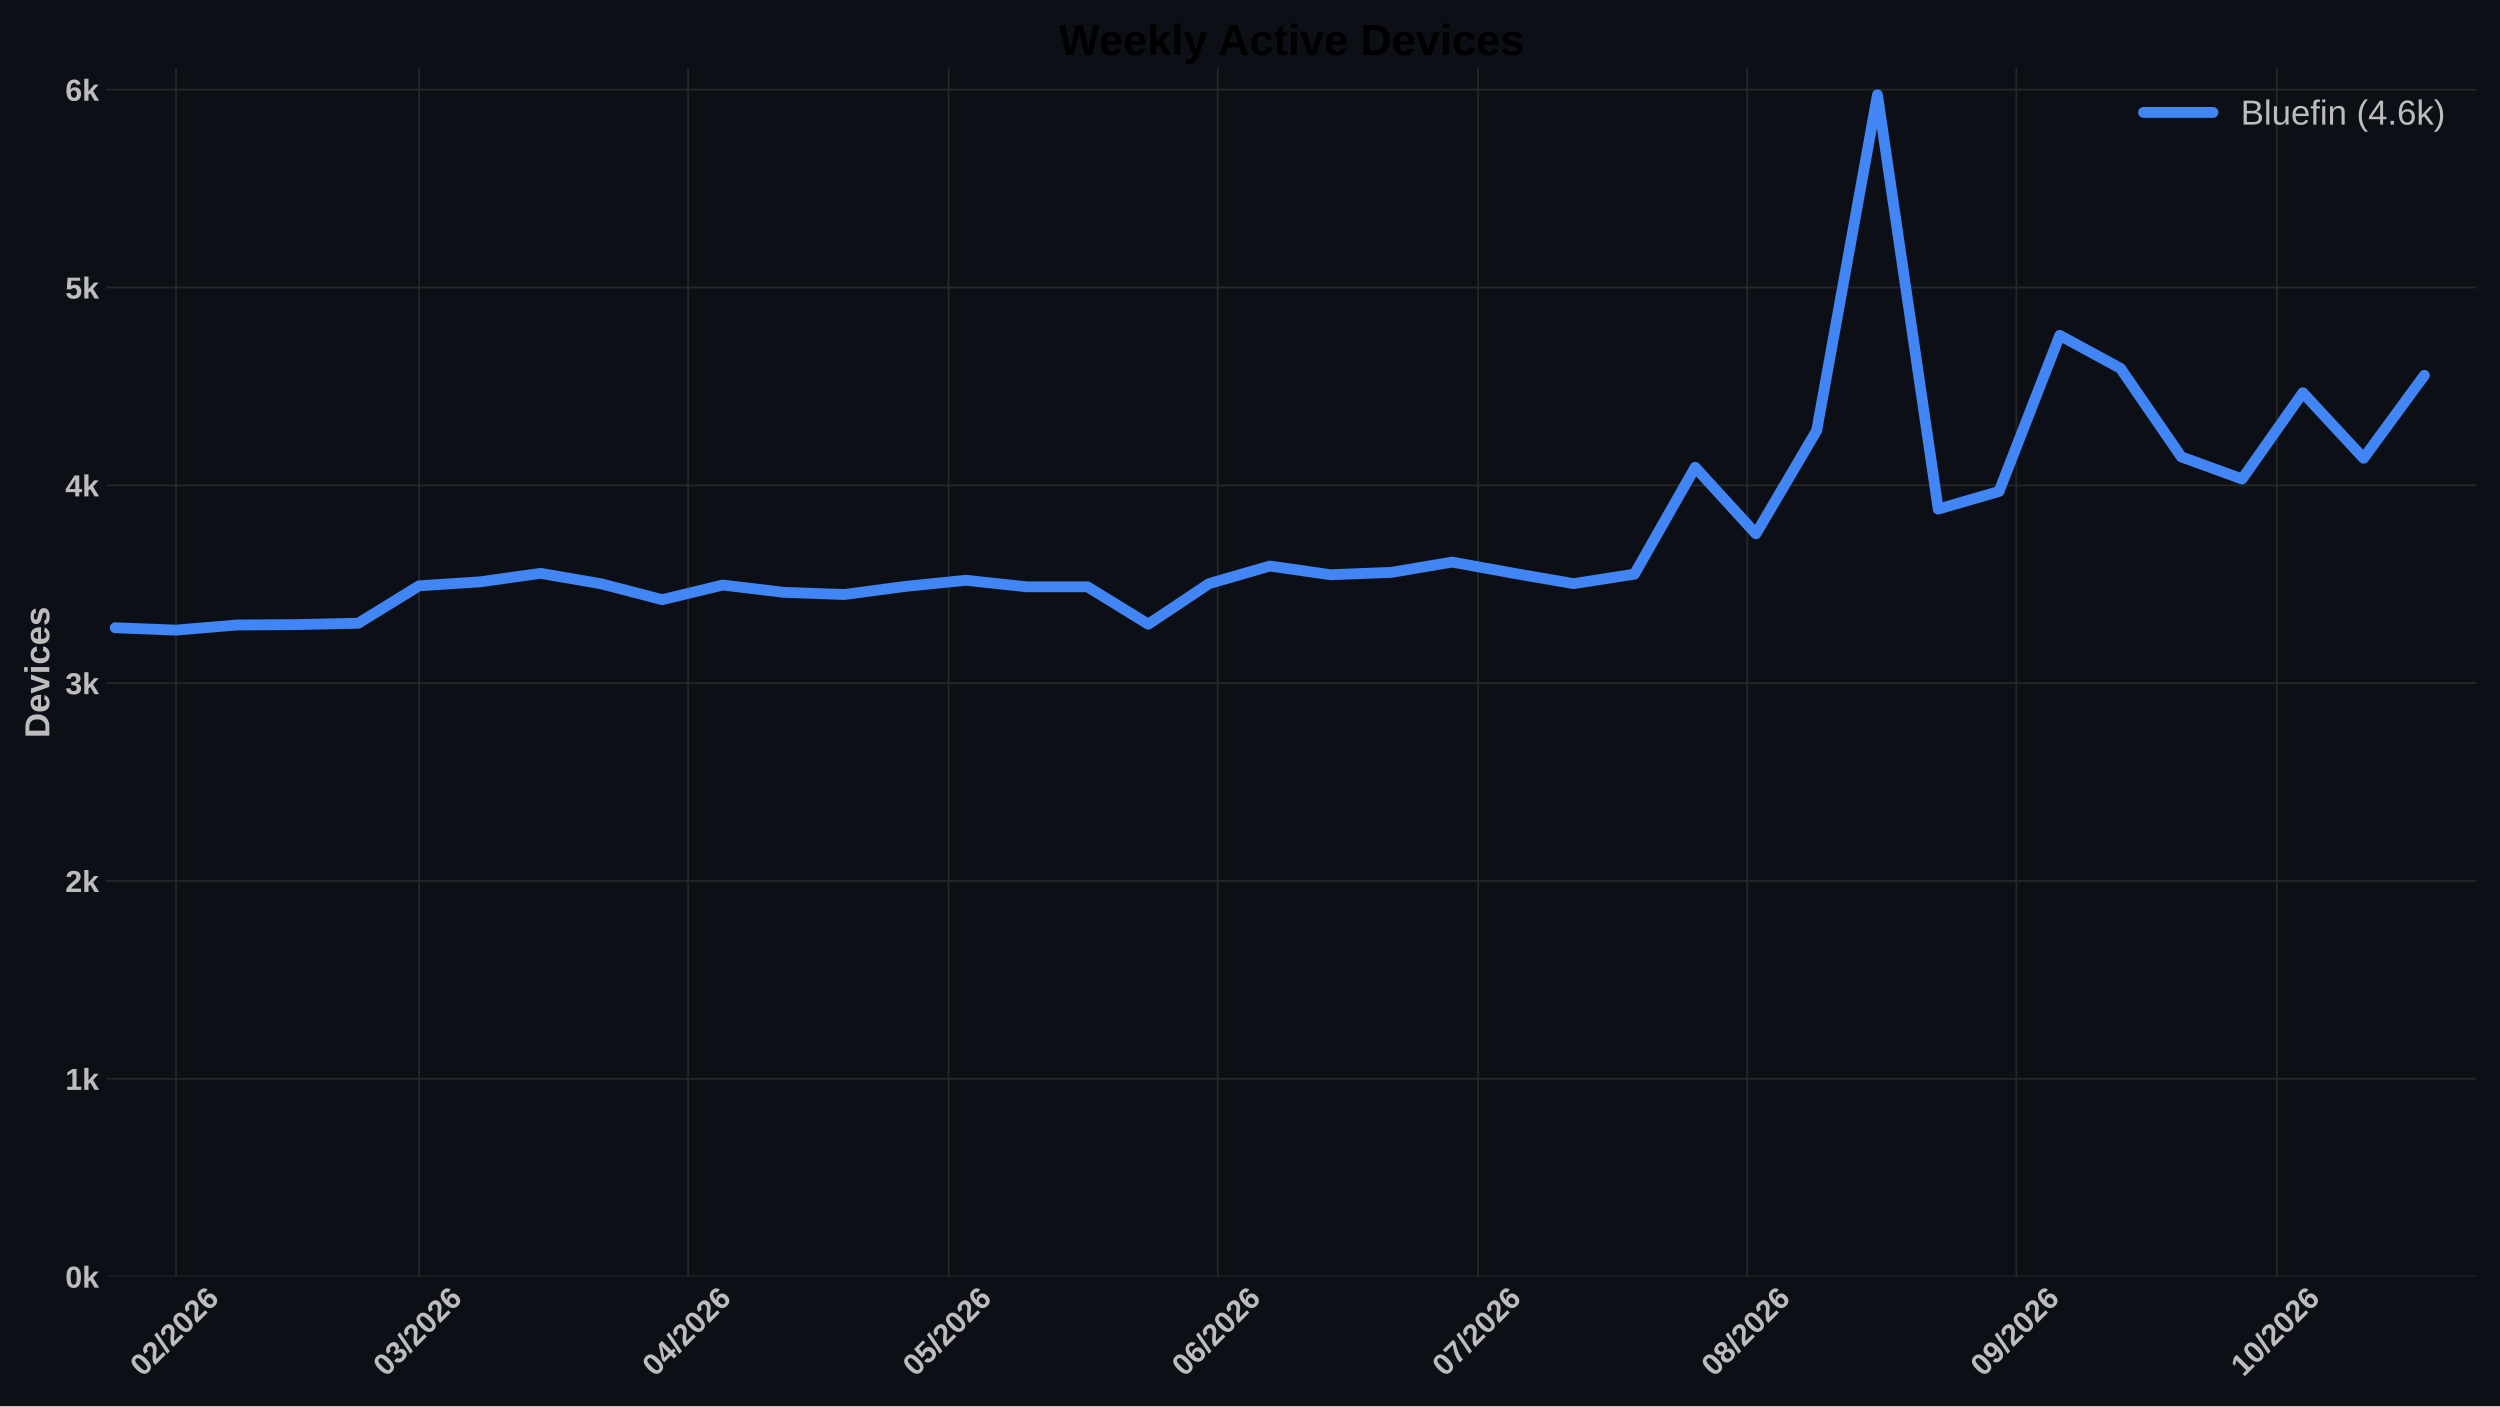
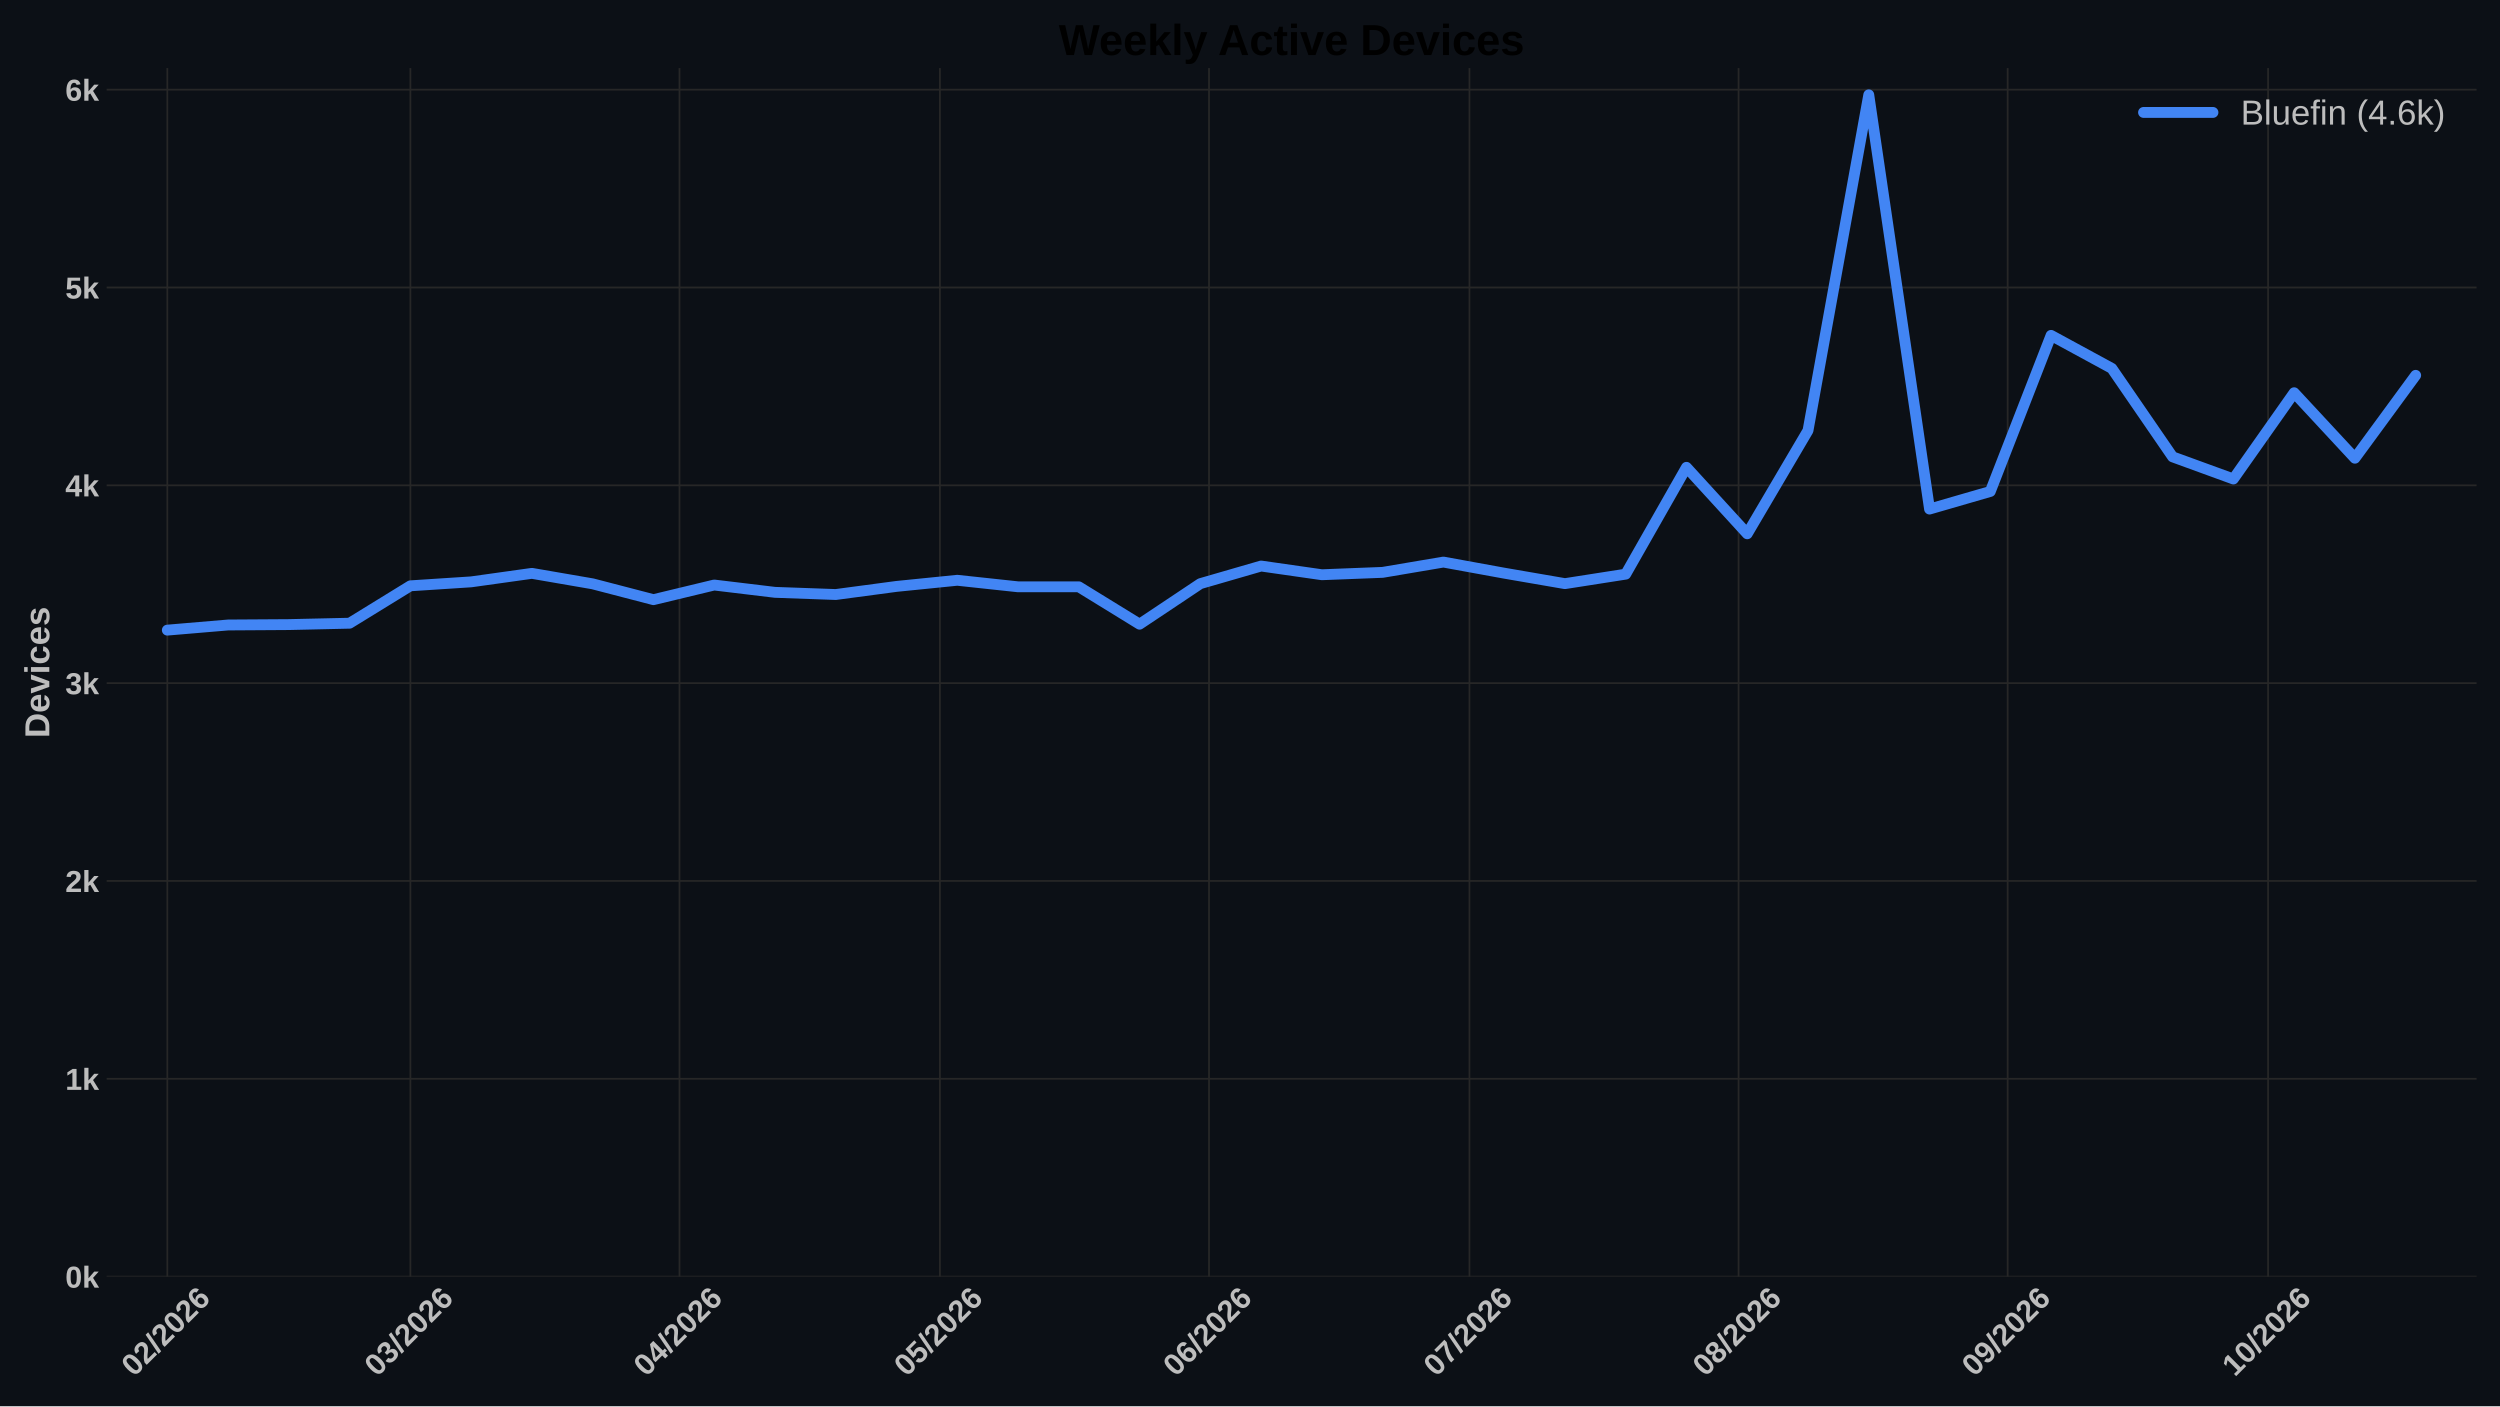
<svg xmlns="http://www.w3.org/2000/svg" xmlns:xlink="http://www.w3.org/1999/xlink" width="1152pt" height="648pt" viewBox="0 0 1152 648" version="1.1">
  <defs>
    <style type="text/css">*{stroke-linejoin: round; stroke-linecap: butt}</style>
  </defs>
  <g id="figure_1">
    <g id="patch_1">
      <path d="M 0 648  L 1152 648  L 1152 0  L 0 0  z " style="fill: #0c1016" />
    </g>
    <g id="axes_1">
      <g id="patch_2">
        <path d="M 49.156 588.262  L 1141.2 588.262  L 1141.2 31.361  L 49.156 31.361  z " style="fill: #0c1016" />
      </g>
      <g id="matplotlib.axis_1">
        <g id="xtick_1">
          <g id="line2d_1">
-             <path d="M 81.105 588.262  L 81.105 31.361  " clip-path="url(#p815d92bd3f)" style="fill: none; stroke: #272727; stroke-width: 0.8; stroke-linecap: round" />
+             <path d="M 77.099 588.262  L 77.099 31.361  " clip-path="url(#pe1a5c87c71)" style="fill: none; stroke: #272727; stroke-width: 0.8; stroke-linecap: round" />
          </g>
          <g id="line2d_2" />
          <g id="text_1">
-             <g style="fill: #bdbdbd" transform="translate(65.77667 634.7498) rotate(-45) scale(0.14 -0.14)">
+             <g style="fill: #bdbdbd" transform="translate(61.77014 634.7498) rotate(-45) scale(0.14 -0.14)">
              <defs>
                <path id="LiberationSans-Bold-13" d="M 3297 2203  Q 3297 1088 2914 512  Q 2531 -63 1766 -63  Q 253 -63 253 2203  Q 253 2994 418 3494  Q 584 3994 915 4231  Q 1247 4469 1791 4469  Q 2572 4469 2934 3903  Q 3297 3338 3297 2203  z M 2416 2203  Q 2416 2813 2356 3150  Q 2297 3488 2165 3634  Q 2034 3781 1784 3781  Q 1519 3781 1383 3632  Q 1247 3484 1189 3148  Q 1131 2813 1131 2203  Q 1131 1600 1192 1261  Q 1253 922 1386 775  Q 1519 628 1772 628  Q 2022 628 2158 783  Q 2294 938 2355 1278  Q 2416 1619 2416 2203  z " transform="scale(0.015625)" />
                <path id="LiberationSans-Bold-15" d="M 222 0  L 222 609  Q 394 988 711 1347  Q 1028 1706 1509 2097  Q 1972 2472 2158 2715  Q 2344 2959 2344 3194  Q 2344 3769 1766 3769  Q 1484 3769 1336 3617  Q 1188 3466 1144 3163  L 259 3213  Q 334 3825 717 4147  Q 1100 4469 1759 4469  Q 2472 4469 2853 4144  Q 3234 3819 3234 3231  Q 3234 2922 3112 2672  Q 2991 2422 2800 2211  Q 2609 2000 2376 1815  Q 2144 1631 1925 1456  Q 1706 1281 1526 1103  Q 1347 925 1259 722  L 3303 722  L 3303 0  L 222 0  z " transform="scale(0.015625)" />
                <path id="LiberationSans-Bold-12" d="M 63 -128  L 972 4638  L 1716 4638  L 822 -128  L 63 -128  z " transform="scale(0.015625)" />
                <path id="LiberationSans-Bold-19" d="M 3328 1441  Q 3328 738 2934 337  Q 2541 -63 1847 -63  Q 1069 -63 651 482  Q 234 1028 234 2100  Q 234 3278 657 3873  Q 1081 4469 1869 4469  Q 2428 4469 2751 4222  Q 3075 3975 3209 3456  L 2381 3341  Q 2263 3775 1850 3775  Q 1497 3775 1295 3422  Q 1094 3069 1094 2350  Q 1234 2584 1484 2709  Q 1734 2834 2050 2834  Q 2641 2834 2984 2459  Q 3328 2084 3328 1441  z M 2447 1416  Q 2447 1791 2273 1989  Q 2100 2188 1797 2188  Q 1506 2188 1331 2002  Q 1156 1816 1156 1509  Q 1156 1125 1339 873  Q 1522 622 1819 622  Q 2116 622 2281 833  Q 2447 1044 2447 1416  z " transform="scale(0.015625)" />
              </defs>
              <use xlink:href="#LiberationSans-Bold-13" />
              <use xlink:href="#LiberationSans-Bold-15" transform="translate(55.60938 0)" />
              <use xlink:href="#LiberationSans-Bold-12" transform="translate(111.2188 0)" />
              <use xlink:href="#LiberationSans-Bold-15" transform="translate(139 0)" />
              <use xlink:href="#LiberationSans-Bold-13" transform="translate(194.6094 0)" />
              <use xlink:href="#LiberationSans-Bold-15" transform="translate(250.2188 0)" />
              <use xlink:href="#LiberationSans-Bold-19" transform="translate(305.8281 0)" />
            </g>
          </g>
        </g>
        <g id="xtick_2">
          <g id="line2d_3">
-             <path d="M 193.11 588.262  L 193.11 31.361  " clip-path="url(#p815d92bd3f)" style="fill: none; stroke: #272727; stroke-width: 0.8; stroke-linecap: round" />
+             <path d="M 189.103 588.262  L 189.103 31.361  " clip-path="url(#pe1a5c87c71)" style="fill: none; stroke: #272727; stroke-width: 0.8; stroke-linecap: round" />
          </g>
          <g id="line2d_4" />
          <g id="text_2">
-             <g style="fill: #bdbdbd" transform="translate(177.7812 634.7498) rotate(-45) scale(0.14 -0.14)">
+             <g style="fill: #bdbdbd" transform="translate(173.7747 634.7498) rotate(-45) scale(0.14 -0.14)">
              <defs>
                <path id="LiberationSans-Bold-16" d="M 3328 1222  Q 3328 603 2922 265  Q 2516 -72 1766 -72  Q 1056 -72 637 254  Q 219 581 147 1197  L 1041 1275  Q 1125 641 1763 641  Q 2078 641 2253 797  Q 2428 953 2428 1275  Q 2428 1569 2215 1725  Q 2003 1881 1584 1881  L 1278 1881  L 1278 2591  L 1566 2591  Q 1944 2591 2134 2745  Q 2325 2900 2325 3188  Q 2325 3459 2173 3614  Q 2022 3769 1731 3769  Q 1459 3769 1292 3619  Q 1125 3469 1100 3194  L 222 3256  Q 291 3825 694 4147  Q 1097 4469 1747 4469  Q 2438 4469 2827 4158  Q 3216 3847 3216 3297  Q 3216 2884 2973 2618  Q 2731 2353 2275 2266  L 2275 2253  Q 2781 2194 3054 1920  Q 3328 1647 3328 1222  z " transform="scale(0.015625)" />
              </defs>
              <use xlink:href="#LiberationSans-Bold-13" />
              <use xlink:href="#LiberationSans-Bold-16" transform="translate(55.60938 0)" />
              <use xlink:href="#LiberationSans-Bold-12" transform="translate(111.2188 0)" />
              <use xlink:href="#LiberationSans-Bold-15" transform="translate(139 0)" />
              <use xlink:href="#LiberationSans-Bold-13" transform="translate(194.6094 0)" />
              <use xlink:href="#LiberationSans-Bold-15" transform="translate(250.2188 0)" />
              <use xlink:href="#LiberationSans-Bold-19" transform="translate(305.8281 0)" />
            </g>
          </g>
        </g>
        <g id="xtick_3">
          <g id="line2d_5">
-             <path d="M 317.115 588.262  L 317.115 31.361  " clip-path="url(#p815d92bd3f)" style="fill: none; stroke: #272727; stroke-width: 0.8; stroke-linecap: round" />
+             <path d="M 313.108 588.262  L 313.108 31.361  " clip-path="url(#pe1a5c87c71)" style="fill: none; stroke: #272727; stroke-width: 0.8; stroke-linecap: round" />
          </g>
          <g id="line2d_6" />
          <g id="text_3">
-             <g style="fill: #bdbdbd" transform="translate(301.7863 634.7498) rotate(-45) scale(0.14 -0.14)">
+             <g style="fill: #bdbdbd" transform="translate(297.7797 634.7498) rotate(-45) scale(0.14 -0.14)">
              <defs>
                <path id="LiberationSans-Bold-17" d="M 2938 897  L 2938 0  L 2100 0  L 2100 897  L 97 897  L 97 1556  L 1956 4403  L 2938 4403  L 2938 1550  L 3525 1550  L 3525 897  L 2938 897  z M 2100 2991  Q 2100 3159 2111 3356  Q 2122 3553 2128 3609  Q 2047 3434 1834 3103  L 813 1550  L 2100 1550  L 2100 2991  z " transform="scale(0.015625)" />
              </defs>
              <use xlink:href="#LiberationSans-Bold-13" />
              <use xlink:href="#LiberationSans-Bold-17" transform="translate(55.60938 0)" />
              <use xlink:href="#LiberationSans-Bold-12" transform="translate(111.2188 0)" />
              <use xlink:href="#LiberationSans-Bold-15" transform="translate(139 0)" />
              <use xlink:href="#LiberationSans-Bold-13" transform="translate(194.6094 0)" />
              <use xlink:href="#LiberationSans-Bold-15" transform="translate(250.2188 0)" />
              <use xlink:href="#LiberationSans-Bold-19" transform="translate(305.8281 0)" />
            </g>
          </g>
        </g>
        <g id="xtick_4">
          <g id="line2d_7">
-             <path d="M 437.119 588.262  L 437.119 31.361  " clip-path="url(#p815d92bd3f)" style="fill: none; stroke: #272727; stroke-width: 0.8; stroke-linecap: round" />
+             <path d="M 433.113 588.262  L 433.113 31.361  " clip-path="url(#pe1a5c87c71)" style="fill: none; stroke: #272727; stroke-width: 0.8; stroke-linecap: round" />
          </g>
          <g id="line2d_8" />
          <g id="text_4">
-             <g style="fill: #bdbdbd" transform="translate(421.7911 634.7498) rotate(-45) scale(0.14 -0.14)">
+             <g style="fill: #bdbdbd" transform="translate(417.7846 634.7498) rotate(-45) scale(0.14 -0.14)">
              <defs>
                <path id="LiberationSans-Bold-18" d="M 3381 1466  Q 3381 766 2945 351  Q 2509 -63 1750 -63  Q 1088 -63 689 235  Q 291 534 197 1100  L 1075 1172  Q 1144 891 1319 762  Q 1494 634 1759 634  Q 2088 634 2283 843  Q 2478 1053 2478 1447  Q 2478 1794 2293 2001  Q 2109 2209 1778 2209  Q 1413 2209 1181 1925  L 325 1925  L 478 4403  L 3125 4403  L 3125 3750  L 1275 3750  L 1203 2638  Q 1522 2919 2000 2919  Q 2628 2919 3004 2528  Q 3381 2138 3381 1466  z " transform="scale(0.015625)" />
              </defs>
              <use xlink:href="#LiberationSans-Bold-13" />
              <use xlink:href="#LiberationSans-Bold-18" transform="translate(55.60938 0)" />
              <use xlink:href="#LiberationSans-Bold-12" transform="translate(111.2188 0)" />
              <use xlink:href="#LiberationSans-Bold-15" transform="translate(139 0)" />
              <use xlink:href="#LiberationSans-Bold-13" transform="translate(194.6094 0)" />
              <use xlink:href="#LiberationSans-Bold-15" transform="translate(250.2188 0)" />
              <use xlink:href="#LiberationSans-Bold-19" transform="translate(305.8281 0)" />
            </g>
          </g>
        </g>
        <g id="xtick_5">
          <g id="line2d_9">
-             <path d="M 561.125 588.262  L 561.125 31.361  " clip-path="url(#p815d92bd3f)" style="fill: none; stroke: #272727; stroke-width: 0.8; stroke-linecap: round" />
+             <path d="M 557.118 588.262  L 557.118 31.361  " clip-path="url(#pe1a5c87c71)" style="fill: none; stroke: #272727; stroke-width: 0.8; stroke-linecap: round" />
          </g>
          <g id="line2d_10" />
          <g id="text_5">
-             <g style="fill: #bdbdbd" transform="translate(545.7962 634.7498) rotate(-45) scale(0.14 -0.14)">
+             <g style="fill: #bdbdbd" transform="translate(541.7896 634.7498) rotate(-45) scale(0.14 -0.14)">
              <use xlink:href="#LiberationSans-Bold-13" />
              <use xlink:href="#LiberationSans-Bold-19" transform="translate(55.60938 0)" />
              <use xlink:href="#LiberationSans-Bold-12" transform="translate(111.2188 0)" />
              <use xlink:href="#LiberationSans-Bold-15" transform="translate(139 0)" />
              <use xlink:href="#LiberationSans-Bold-13" transform="translate(194.6094 0)" />
              <use xlink:href="#LiberationSans-Bold-15" transform="translate(250.2188 0)" />
              <use xlink:href="#LiberationSans-Bold-19" transform="translate(305.8281 0)" />
            </g>
          </g>
        </g>
        <g id="xtick_6">
          <g id="line2d_11">
-             <path d="M 681.129 588.262  L 681.129 31.361  " clip-path="url(#p815d92bd3f)" style="fill: none; stroke: #272727; stroke-width: 0.8; stroke-linecap: round" />
+             <path d="M 677.123 588.262  L 677.123 31.361  " clip-path="url(#pe1a5c87c71)" style="fill: none; stroke: #272727; stroke-width: 0.8; stroke-linecap: round" />
          </g>
          <g id="line2d_12" />
          <g id="text_6">
-             <g style="fill: #bdbdbd" transform="translate(665.801 634.7498) rotate(-45) scale(0.14 -0.14)">
+             <g style="fill: #bdbdbd" transform="translate(661.7945 634.7498) rotate(-45) scale(0.14 -0.14)">
              <defs>
                <path id="LiberationSans-Bold-1a" d="M 3278 3706  Q 2981 3238 2717 2797  Q 2453 2356 2256 1911  Q 2059 1466 1945 995  Q 1831 525 1831 0  L 916 0  Q 916 550 1059 1064  Q 1203 1578 1475 2111  Q 1747 2644 2463 3681  L 275 3681  L 275 4403  L 3278 4403  L 3278 3706  z " transform="scale(0.015625)" />
              </defs>
              <use xlink:href="#LiberationSans-Bold-13" />
              <use xlink:href="#LiberationSans-Bold-1a" transform="translate(55.60938 0)" />
              <use xlink:href="#LiberationSans-Bold-12" transform="translate(111.2188 0)" />
              <use xlink:href="#LiberationSans-Bold-15" transform="translate(139 0)" />
              <use xlink:href="#LiberationSans-Bold-13" transform="translate(194.6094 0)" />
              <use xlink:href="#LiberationSans-Bold-15" transform="translate(250.2188 0)" />
              <use xlink:href="#LiberationSans-Bold-19" transform="translate(305.8281 0)" />
            </g>
          </g>
        </g>
        <g id="xtick_7">
          <g id="line2d_13">
-             <path d="M 805.134 588.262  L 805.134 31.361  " clip-path="url(#p815d92bd3f)" style="fill: none; stroke: #272727; stroke-width: 0.8; stroke-linecap: round" />
+             <path d="M 801.128 588.262  L 801.128 31.361  " clip-path="url(#pe1a5c87c71)" style="fill: none; stroke: #272727; stroke-width: 0.8; stroke-linecap: round" />
          </g>
          <g id="line2d_14" />
          <g id="text_7">
-             <g style="fill: #bdbdbd" transform="translate(789.8061 634.7498) rotate(-45) scale(0.14 -0.14)">
+             <g style="fill: #bdbdbd" transform="translate(785.7996 634.7498) rotate(-45) scale(0.14 -0.14)">
              <defs>
                <path id="LiberationSans-Bold-1b" d="M 3363 1241  Q 3363 622 2953 279  Q 2544 -63 1784 -63  Q 1031 -63 617 278  Q 203 619 203 1234  Q 203 1656 447 1945  Q 691 2234 1100 2303  L 1100 2316  Q 744 2394 525 2669  Q 306 2944 306 3303  Q 306 3844 689 4156  Q 1072 4469 1772 4469  Q 2488 4469 2870 4164  Q 3253 3859 3253 3297  Q 3253 2938 3036 2666  Q 2819 2394 2453 2322  L 2453 2309  Q 2878 2241 3120 1961  Q 3363 1681 3363 1241  z M 2350 3250  Q 2350 3563 2206 3708  Q 2063 3853 1772 3853  Q 1203 3853 1203 3250  Q 1203 2619 1778 2619  Q 2066 2619 2208 2766  Q 2350 2913 2350 3250  z M 2453 1313  Q 2453 2003 1766 2003  Q 1447 2003 1276 1822  Q 1106 1641 1106 1300  Q 1106 913 1275 734  Q 1444 556 1791 556  Q 2131 556 2292 734  Q 2453 913 2453 1313  z " transform="scale(0.015625)" />
              </defs>
              <use xlink:href="#LiberationSans-Bold-13" />
              <use xlink:href="#LiberationSans-Bold-1b" transform="translate(55.60938 0)" />
              <use xlink:href="#LiberationSans-Bold-12" transform="translate(111.2188 0)" />
              <use xlink:href="#LiberationSans-Bold-15" transform="translate(139 0)" />
              <use xlink:href="#LiberationSans-Bold-13" transform="translate(194.6094 0)" />
              <use xlink:href="#LiberationSans-Bold-15" transform="translate(250.2188 0)" />
              <use xlink:href="#LiberationSans-Bold-19" transform="translate(305.8281 0)" />
            </g>
          </g>
        </g>
        <g id="xtick_8">
          <g id="line2d_15">
-             <path d="M 929.139 588.262  L 929.139 31.361  " clip-path="url(#p815d92bd3f)" style="fill: none; stroke: #272727; stroke-width: 0.8; stroke-linecap: round" />
+             <path d="M 925.133 588.262  L 925.133 31.361  " clip-path="url(#pe1a5c87c71)" style="fill: none; stroke: #272727; stroke-width: 0.8; stroke-linecap: round" />
          </g>
          <g id="line2d_16" />
          <g id="text_8">
-             <g style="fill: #bdbdbd" transform="translate(913.8111 634.7498) rotate(-45) scale(0.14 -0.14)">
+             <g style="fill: #bdbdbd" transform="translate(909.8046 634.7498) rotate(-45) scale(0.14 -0.14)">
              <defs>
                <path id="LiberationSans-Bold-1c" d="M 3322 2272  Q 3322 1100 2894 518  Q 2466 -63 1678 -63  Q 1097 -63 767 185  Q 438 434 300 972  L 1125 1088  Q 1247 628 1688 628  Q 2056 628 2254 981  Q 2453 1334 2459 2028  Q 2341 1794 2070 1661  Q 1800 1528 1488 1528  Q 906 1528 564 1923  Q 222 2319 222 2994  Q 222 3688 623 4078  Q 1025 4469 1759 4469  Q 2550 4469 2936 3920  Q 3322 3372 3322 2272  z M 2394 2888  Q 2394 3297 2214 3539  Q 2034 3781 1738 3781  Q 1447 3781 1280 3570  Q 1113 3359 1113 2988  Q 1113 2622 1278 2401  Q 1444 2181 1741 2181  Q 2022 2181 2208 2373  Q 2394 2566 2394 2888  z " transform="scale(0.015625)" />
              </defs>
              <use xlink:href="#LiberationSans-Bold-13" />
              <use xlink:href="#LiberationSans-Bold-1c" transform="translate(55.60938 0)" />
              <use xlink:href="#LiberationSans-Bold-12" transform="translate(111.2188 0)" />
              <use xlink:href="#LiberationSans-Bold-15" transform="translate(139 0)" />
              <use xlink:href="#LiberationSans-Bold-13" transform="translate(194.6094 0)" />
              <use xlink:href="#LiberationSans-Bold-15" transform="translate(250.2188 0)" />
              <use xlink:href="#LiberationSans-Bold-19" transform="translate(305.8281 0)" />
            </g>
          </g>
        </g>
        <g id="xtick_9">
          <g id="line2d_17">
-             <path d="M 1049.144 588.262  L 1049.144 31.361  " clip-path="url(#p815d92bd3f)" style="fill: none; stroke: #272727; stroke-width: 0.8; stroke-linecap: round" />
+             <path d="M 1045.138 588.262  L 1045.138 31.361  " clip-path="url(#pe1a5c87c71)" style="fill: none; stroke: #272727; stroke-width: 0.8; stroke-linecap: round" />
          </g>
          <g id="line2d_18" />
          <g id="text_9">
-             <g style="fill: #bdbdbd" transform="translate(1033.816 634.7498) rotate(-45) scale(0.14 -0.14)">
+             <g style="fill: #bdbdbd" transform="translate(1029.809 634.7498) rotate(-45) scale(0.14 -0.14)">
              <defs>
                <path id="LiberationSans-Bold-14" d="M 403 0  L 403 653  L 1494 653  L 1494 3656  L 438 2997  L 438 3688  L 1541 4403  L 2372 4403  L 2372 653  L 3381 653  L 3381 0  L 403 0  z " transform="scale(0.015625)" />
              </defs>
              <use xlink:href="#LiberationSans-Bold-14" />
              <use xlink:href="#LiberationSans-Bold-13" transform="translate(55.60938 0)" />
              <use xlink:href="#LiberationSans-Bold-12" transform="translate(111.2188 0)" />
              <use xlink:href="#LiberationSans-Bold-15" transform="translate(139 0)" />
              <use xlink:href="#LiberationSans-Bold-13" transform="translate(194.6094 0)" />
              <use xlink:href="#LiberationSans-Bold-15" transform="translate(250.2188 0)" />
              <use xlink:href="#LiberationSans-Bold-19" transform="translate(305.8281 0)" />
            </g>
          </g>
        </g>
      </g>
      <g id="matplotlib.axis_2">
        <g id="ytick_1">
          <g id="line2d_19">
-             <path d="M 49.156 588.262  L 1141.2 588.262  " clip-path="url(#p815d92bd3f)" style="fill: none; stroke: #272727; stroke-width: 0.8; stroke-linecap: round" />
+             <path d="M 49.156 588.262  L 1141.2 588.262  " clip-path="url(#pe1a5c87c71)" style="fill: none; stroke: #272727; stroke-width: 0.8; stroke-linecap: round" />
          </g>
          <g id="line2d_20" />
          <g id="text_10">
            <g style="fill: #bdbdbd" transform="translate(30.085 593.3584) scale(0.14 -0.14)">
              <defs>
                <path id="LiberationSans-Bold-4e" d="M 2606 0  L 1703 1531  L 1325 1269  L 1325 0  L 447 0  L 447 4638  L 1325 4638  L 1325 1981  L 2531 3381  L 3475 3381  L 2288 2063  L 3566 0  L 2606 0  z " transform="scale(0.015625)" />
              </defs>
              <use xlink:href="#LiberationSans-Bold-13" />
              <use xlink:href="#LiberationSans-Bold-4e" transform="translate(55.60938 0)" />
            </g>
          </g>
        </g>
        <g id="ytick_2">
          <g id="line2d_21">
-             <path d="M 49.156 497.106  L 1141.2 497.106  " clip-path="url(#p815d92bd3f)" style="fill: none; stroke: #272727; stroke-width: 0.8; stroke-linecap: round" />
+             <path d="M 49.156 497.106  L 1141.2 497.106  " clip-path="url(#pe1a5c87c71)" style="fill: none; stroke: #272727; stroke-width: 0.8; stroke-linecap: round" />
          </g>
          <g id="line2d_22" />
          <g id="text_11">
            <g style="fill: #bdbdbd" transform="translate(30.085 502.2021) scale(0.14 -0.14)">
              <use xlink:href="#LiberationSans-Bold-14" />
              <use xlink:href="#LiberationSans-Bold-4e" transform="translate(55.60938 0)" />
            </g>
          </g>
        </g>
        <g id="ytick_3">
          <g id="line2d_23">
-             <path d="M 49.156 405.949  L 1141.2 405.949  " clip-path="url(#p815d92bd3f)" style="fill: none; stroke: #272727; stroke-width: 0.8; stroke-linecap: round" />
+             <path d="M 49.156 405.949  L 1141.2 405.949  " clip-path="url(#pe1a5c87c71)" style="fill: none; stroke: #272727; stroke-width: 0.8; stroke-linecap: round" />
          </g>
          <g id="line2d_24" />
          <g id="text_12">
            <g style="fill: #bdbdbd" transform="translate(30.085 411.0457) scale(0.14 -0.14)">
              <use xlink:href="#LiberationSans-Bold-15" />
              <use xlink:href="#LiberationSans-Bold-4e" transform="translate(55.60938 0)" />
            </g>
          </g>
        </g>
        <g id="ytick_4">
          <g id="line2d_25">
-             <path d="M 49.156 314.793  L 1141.2 314.793  " clip-path="url(#p815d92bd3f)" style="fill: none; stroke: #272727; stroke-width: 0.8; stroke-linecap: round" />
+             <path d="M 49.156 314.793  L 1141.2 314.793  " clip-path="url(#pe1a5c87c71)" style="fill: none; stroke: #272727; stroke-width: 0.8; stroke-linecap: round" />
          </g>
          <g id="line2d_26" />
          <g id="text_13">
            <g style="fill: #bdbdbd" transform="translate(30.085 319.8893) scale(0.14 -0.14)">
              <use xlink:href="#LiberationSans-Bold-16" />
              <use xlink:href="#LiberationSans-Bold-4e" transform="translate(55.60938 0)" />
            </g>
          </g>
        </g>
        <g id="ytick_5">
          <g id="line2d_27">
-             <path d="M 49.156 223.637  L 1141.2 223.637  " clip-path="url(#p815d92bd3f)" style="fill: none; stroke: #272727; stroke-width: 0.8; stroke-linecap: round" />
+             <path d="M 49.156 223.637  L 1141.2 223.637  " clip-path="url(#pe1a5c87c71)" style="fill: none; stroke: #272727; stroke-width: 0.8; stroke-linecap: round" />
          </g>
          <g id="line2d_28" />
          <g id="text_14">
            <g style="fill: #bdbdbd" transform="translate(30.085 228.7329) scale(0.14 -0.14)">
              <use xlink:href="#LiberationSans-Bold-17" />
              <use xlink:href="#LiberationSans-Bold-4e" transform="translate(55.60938 0)" />
            </g>
          </g>
        </g>
        <g id="ytick_6">
          <g id="line2d_29">
-             <path d="M 49.156 132.48  L 1141.2 132.48  " clip-path="url(#p815d92bd3f)" style="fill: none; stroke: #272727; stroke-width: 0.8; stroke-linecap: round" />
+             <path d="M 49.156 132.48  L 1141.2 132.48  " clip-path="url(#pe1a5c87c71)" style="fill: none; stroke: #272727; stroke-width: 0.8; stroke-linecap: round" />
          </g>
          <g id="line2d_30" />
          <g id="text_15">
            <g style="fill: #bdbdbd" transform="translate(30.085 137.5765) scale(0.14 -0.14)">
              <use xlink:href="#LiberationSans-Bold-18" />
              <use xlink:href="#LiberationSans-Bold-4e" transform="translate(55.60938 0)" />
            </g>
          </g>
        </g>
        <g id="ytick_7">
          <g id="line2d_31">
-             <path d="M 49.156 41.324  L 1141.2 41.324  " clip-path="url(#p815d92bd3f)" style="fill: none; stroke: #272727; stroke-width: 0.8; stroke-linecap: round" />
+             <path d="M 49.156 41.324  L 1141.2 41.324  " clip-path="url(#pe1a5c87c71)" style="fill: none; stroke: #272727; stroke-width: 0.8; stroke-linecap: round" />
          </g>
          <g id="line2d_32" />
          <g id="text_16" style="fill: #bdbdbd">
            <g style="fill: #bdbdbd" transform="translate(30.085 46.42013) scale(0.14 -0.14)">
              <use xlink:href="#LiberationSans-Bold-19" />
              <use xlink:href="#LiberationSans-Bold-4e" transform="translate(55.60938 0)" />
            </g>
          </g>
        </g>
        <g id="text_17">
          <g style="fill: #bdbdbd" transform="translate(22.71781 340.0552) rotate(-90) scale(0.16 -0.16)">
            <defs>
              <path id="LiberationSans-Bold-27" d="M 4353 2234  Q 4353 1553 4086 1045  Q 3819 538 3330 269  Q 2841 0 2209 0  L 428 0  L 428 4403  L 2022 4403  Q 3134 4403 3743 3842  Q 4353 3281 4353 2234  z M 3425 2234  Q 3425 2944 3056 3317  Q 2688 3691 2003 3691  L 1350 3691  L 1350 713  L 2131 713  Q 2725 713 3075 1122  Q 3425 1531 3425 2234  z " transform="scale(0.015625)" />
              <path id="LiberationSans-Bold-48" d="M 1831 -63  Q 1069 -63 659 389  Q 250 841 250 1706  Q 250 2544 665 2994  Q 1081 3444 1844 3444  Q 2572 3444 2956 2961  Q 3341 2478 3341 1547  L 3341 1522  L 1172 1522  Q 1172 1028 1355 776  Q 1538 525 1875 525  Q 2341 525 2463 928  L 3291 856  Q 2931 -63 1831 -63  z M 1831 2891  Q 1522 2891 1355 2675  Q 1188 2459 1178 2072  L 2491 2072  Q 2466 2481 2294 2686  Q 2122 2891 1831 2891  z " transform="scale(0.015625)" />
              <path id="LiberationSans-Bold-59" d="M 2284 0  L 1234 0  L 25 3381  L 953 3381  L 1544 1491  Q 1591 1334 1766 709  Q 1797 838 1894 1159  Q 1991 1481 2613 3381  L 3531 3381  L 2284 0  z " transform="scale(0.015625)" />
              <path id="LiberationSans-Bold-4c" d="M 447 3991  L 447 4638  L 1325 4638  L 1325 3991  L 447 3991  z M 447 0  L 447 3381  L 1325 3381  L 1325 0  L 447 0  z " transform="scale(0.015625)" />
              <path id="LiberationSans-Bold-46" d="M 1856 -63  Q 1088 -63 669 395  Q 250 853 250 1672  Q 250 2509 672 2976  Q 1094 3444 1869 3444  Q 2466 3444 2856 3144  Q 3247 2844 3347 2316  L 2463 2272  Q 2425 2531 2275 2686  Q 2125 2841 1850 2841  Q 1172 2841 1172 1706  Q 1172 538 1863 538  Q 2113 538 2281 695  Q 2450 853 2491 1166  L 3372 1125  Q 3325 778 3123 506  Q 2922 234 2594 85  Q 2266 -63 1856 -63  z " transform="scale(0.015625)" />
              <path id="LiberationSans-Bold-56" d="M 3297 988  Q 3297 497 2895 217  Q 2494 -63 1784 -63  Q 1088 -63 717 157  Q 347 378 225 844  L 997 959  Q 1063 719 1223 619  Q 1384 519 1784 519  Q 2153 519 2322 612  Q 2491 706 2491 906  Q 2491 1069 2355 1164  Q 2219 1259 1894 1325  Q 1150 1472 890 1598  Q 631 1725 495 1926  Q 359 2128 359 2422  Q 359 2906 732 3176  Q 1106 3447 1791 3447  Q 2394 3447 2761 3212  Q 3128 2978 3219 2534  L 2441 2453  Q 2403 2659 2256 2761  Q 2109 2863 1791 2863  Q 1478 2863 1322 2783  Q 1166 2703 1166 2516  Q 1166 2369 1286 2283  Q 1406 2197 1691 2141  Q 2088 2059 2395 1973  Q 2703 1888 2889 1769  Q 3075 1650 3186 1464  Q 3297 1278 3297 988  z " transform="scale(0.015625)" />
            </defs>
            <use xlink:href="#LiberationSans-Bold-27" />
            <use xlink:href="#LiberationSans-Bold-48" transform="translate(72.21875 0)" />
            <use xlink:href="#LiberationSans-Bold-59" transform="translate(127.8281 0)" />
            <use xlink:href="#LiberationSans-Bold-4c" transform="translate(183.4375 0)" />
            <use xlink:href="#LiberationSans-Bold-46" transform="translate(211.2188 0)" />
            <use xlink:href="#LiberationSans-Bold-48" transform="translate(266.8281 0)" />
            <use xlink:href="#LiberationSans-Bold-56" transform="translate(322.4375 0)" />
          </g>
        </g>
      </g>
      <g id="line2d_33">
-         <path d="M 53.104 289.269  L 81.105 290.363  L 109.106 287.993  L 137.107 287.811  L 165.108 287.173  L 193.11 269.944  L 221.111 268.121  L 249.112 264.201  L 277.113 269.033  L 305.114 276.325  L 333.115 269.58  L 361.116 272.952  L 389.118 273.955  L 417.119 270.218  L 445.12 267.392  L 473.121 270.4  L 501.122 270.4  L 529.123 287.628  L 557.124 268.941  L 585.126 260.829  L 613.127 264.839  L 641.128 263.746  L 669.129 259.005  L 697.13 264.11  L 725.131 268.941  L 753.132 264.566  L 781.133 215.341  L 809.135 245.97  L 837.136 198.386  L 865.137 43.694  L 893.138 234.575  L 921.139 226.463  L 949.14 154.54  L 977.141 169.763  L 1005.143 210.51  L 1033.144 220.72  L 1061.145 180.976  L 1089.146 211.148  L 1117.147 172.954  " clip-path="url(#p815d92bd3f)" style="fill: none; stroke: #4285f4; stroke-width: 5; stroke-linecap: round" />
+         <path d="M 77.099 290.363  L 105.1 287.993  L 133.101 287.811  L 161.102 287.173  L 189.103 269.944  L 217.104 268.121  L 245.105 264.201  L 273.106 269.033  L 301.108 276.325  L 329.109 269.58  L 357.11 272.952  L 385.111 273.955  L 413.112 270.218  L 441.113 267.392  L 469.114 270.4  L 497.116 270.4  L 525.117 287.628  L 553.118 268.941  L 581.119 260.829  L 609.12 264.839  L 637.121 263.746  L 665.122 259.005  L 693.124 264.11  L 721.125 268.941  L 749.126 264.566  L 777.127 215.341  L 805.128 245.97  L 833.129 198.386  L 861.13 43.694  L 889.131 234.575  L 917.133 226.463  L 945.134 154.54  L 973.135 169.763  L 1001.136 210.51  L 1029.137 220.72  L 1057.138 180.976  L 1085.139 211.148  L 1113.141 172.954  " clip-path="url(#pe1a5c87c71)" style="fill: none; stroke: #4285f4; stroke-width: 5; stroke-linecap: round" />
      </g>
      <g id="patch_3">
        <path d="M 49.156 588.262  L 49.156 31.361  " style="fill: none" />
      </g>
      <g id="patch_4">
        <path d="M 1141.2 588.262  L 1141.2 31.361  " style="fill: none" />
      </g>
      <g id="patch_5">
        <path d="M 49.156 588.262  L 1141.2 588.262  " style="fill: none" />
      </g>
      <g id="patch_6">
        <path d="M 49.156 31.361  L 1141.2 31.361  " style="fill: none" />
      </g>
      <g id="text_18">
        <g transform="translate(487.895 25.36055) scale(0.2 -0.2)">
          <defs>
            <path id="LiberationSans-Bold-3a" d="M 4897 0  L 3803 0  L 3206 2547  Q 3097 2997 3022 3488  Q 2947 3078 2900 2864  Q 2853 2650 2234 0  L 1141 0  L 6 4403  L 941 4403  L 1578 1559  L 1722 872  Q 1809 1306 1892 1701  Q 1975 2097 2516 4403  L 3547 4403  L 4103 2059  Q 4169 1797 4325 872  L 4403 1234  L 4569 1953  L 5100 4403  L 6034 4403  L 4897 0  z " transform="scale(0.015625)" />
            <path id="LiberationSans-Bold-4f" d="M 447 0  L 447 4638  L 1325 4638  L 1325 0  L 447 0  z " transform="scale(0.015625)" />
            <path id="LiberationSans-Bold-5c" d="M 884 -1328  Q 569 -1328 331 -1288  L 331 -663  Q 497 -688 634 -688  Q 822 -688 945 -628  Q 1069 -569 1167 -431  Q 1266 -294 1388 34  L 50 3381  L 978 3381  L 1509 1797  Q 1634 1456 1825 753  L 1903 1050  L 2106 1784  L 2606 3381  L 3525 3381  L 2188 -178  Q 1919 -828 1630 -1078  Q 1341 -1328 884 -1328  z " transform="scale(0.015625)" />
            <path id="LiberationSans-Bold-3" transform="scale(0.015625)" />
            <path id="LiberationSans-Bold-24" d="M 3541 0  L 3150 1125  L 1472 1125  L 1081 0  L 159 0  L 1766 4403  L 2853 4403  L 4453 0  L 3541 0  z M 2309 3725  L 2291 3656  Q 2259 3544 2215 3400  Q 2172 3256 1678 1819  L 2944 1819  L 2509 3084  L 2375 3509  L 2309 3725  z " transform="scale(0.015625)" />
            <path id="LiberationSans-Bold-57" d="M 1313 -56  Q 925 -56 715 155  Q 506 366 506 794  L 506 2788  L 78 2788  L 78 3381  L 550 3381  L 825 4175  L 1375 4175  L 1375 3381  L 2016 3381  L 2016 2788  L 1375 2788  L 1375 1031  Q 1375 784 1469 667  Q 1563 550 1759 550  Q 1863 550 2053 594  L 2053 50  Q 1728 -56 1313 -56  z " transform="scale(0.015625)" />
          </defs>
          <use xlink:href="#LiberationSans-Bold-3a" />
          <use xlink:href="#LiberationSans-Bold-48" transform="translate(92.57812 0)" />
          <use xlink:href="#LiberationSans-Bold-48" transform="translate(148.1875 0)" />
          <use xlink:href="#LiberationSans-Bold-4e" transform="translate(203.7969 0)" />
          <use xlink:href="#LiberationSans-Bold-4f" transform="translate(259.4062 0)" />
          <use xlink:href="#LiberationSans-Bold-5c" transform="translate(287.1875 0)" />
          <use xlink:href="#LiberationSans-Bold-3" transform="translate(342.7969 0)" />
          <use xlink:href="#LiberationSans-Bold-24" transform="translate(366.875 0)" />
          <use xlink:href="#LiberationSans-Bold-46" transform="translate(439.0938 0)" />
          <use xlink:href="#LiberationSans-Bold-57" transform="translate(494.7031 0)" />
          <use xlink:href="#LiberationSans-Bold-4c" transform="translate(528 0)" />
          <use xlink:href="#LiberationSans-Bold-59" transform="translate(555.7812 0)" />
          <use xlink:href="#LiberationSans-Bold-48" transform="translate(611.3906 0)" />
          <use xlink:href="#LiberationSans-Bold-3" transform="translate(667 0)" />
          <use xlink:href="#LiberationSans-Bold-27" transform="translate(694.7812 0)" />
          <use xlink:href="#LiberationSans-Bold-48" transform="translate(767 0)" />
          <use xlink:href="#LiberationSans-Bold-59" transform="translate(822.6094 0)" />
          <use xlink:href="#LiberationSans-Bold-4c" transform="translate(878.2188 0)" />
          <use xlink:href="#LiberationSans-Bold-46" transform="translate(906 0)" />
          <use xlink:href="#LiberationSans-Bold-48" transform="translate(961.6094 0)" />
          <use xlink:href="#LiberationSans-Bold-56" transform="translate(1017.219 0)" />
        </g>
      </g>
      <g id="legend_1">
        <g id="line2d_34">
          <path d="M 987.74 51.809  L 1003.74 51.809  L 1019.74 51.809  " style="fill: none; stroke: #4285f4; stroke-width: 5; stroke-linecap: round" />
        </g>
        <g id="text_19">
          <g style="fill: #bdbdbd" transform="translate(1032.54 57.40898) scale(0.16 -0.16)">
            <defs>
              <path id="LiberationSans-25" d="M 3931 1241  Q 3931 653 3503 326  Q 3075 0 2313 0  L 525 0  L 525 4403  L 2125 4403  Q 3675 4403 3675 3334  Q 3675 2944 3456 2678  Q 3238 2413 2838 2322  Q 3363 2259 3647 1970  Q 3931 1681 3931 1241  z M 3075 3263  Q 3075 3619 2831 3772  Q 2588 3925 2125 3925  L 1122 3925  L 1122 2531  L 2125 2531  Q 2603 2531 2839 2711  Q 3075 2891 3075 3263  z M 3328 1288  Q 3328 2066 2234 2066  L 1122 2066  L 1122 478  L 2281 478  Q 2828 478 3078 681  Q 3328 884 3328 1288  z " transform="scale(0.015625)" />
              <path id="LiberationSans-4f" d="M 431 0  L 431 4638  L 994 4638  L 994 0  L 431 0  z " transform="scale(0.015625)" />
              <path id="LiberationSans-58" d="M 981 3381  L 981 1238  Q 981 903 1047 718  Q 1113 534 1256 453  Q 1400 372 1678 372  Q 2084 372 2318 650  Q 2553 928 2553 1422  L 2553 3381  L 3116 3381  L 3116 722  Q 3116 131 3134 0  L 2603 0  Q 2600 16 2597 84  Q 2594 153 2589 242  Q 2584 331 2578 578  L 2569 578  Q 2375 228 2120 82  Q 1866 -63 1488 -63  Q 931 -63 673 214  Q 416 491 416 1128  L 416 3381  L 981 3381  z " transform="scale(0.015625)" />
              <path id="LiberationSans-48" d="M 863 1572  Q 863 991 1103 675  Q 1344 359 1806 359  Q 2172 359 2392 506  Q 2613 653 2691 878  L 3184 738  Q 2881 -63 1806 -63  Q 1056 -63 664 384  Q 272 831 272 1713  Q 272 2550 664 2997  Q 1056 3444 1784 3444  Q 3275 3444 3275 1647  L 3275 1572  L 863 1572  z M 2694 2003  Q 2647 2538 2422 2783  Q 2197 3028 1775 3028  Q 1366 3028 1127 2754  Q 888 2481 869 2003  L 2694 2003  z " transform="scale(0.015625)" />
              <path id="LiberationSans-49" d="M 1128 2972  L 1128 0  L 566 0  L 566 2972  L 91 2972  L 91 3381  L 566 3381  L 566 3763  Q 566 4225 769 4428  Q 972 4631 1391 4631  Q 1625 4631 1788 4594  L 1788 4166  Q 1647 4191 1538 4191  Q 1322 4191 1225 4081  Q 1128 3972 1128 3684  L 1128 3381  L 1788 3381  L 1788 2972  L 1128 2972  z " transform="scale(0.015625)" />
              <path id="LiberationSans-4c" d="M 428 4100  L 428 4638  L 991 4638  L 991 4100  L 428 4100  z M 428 0  L 428 3381  L 991 3381  L 991 0  L 428 0  z " transform="scale(0.015625)" />
              <path id="LiberationSans-51" d="M 2578 0  L 2578 2144  Q 2578 2478 2512 2662  Q 2447 2847 2303 2928  Q 2159 3009 1881 3009  Q 1475 3009 1240 2731  Q 1006 2453 1006 1959  L 1006 0  L 444 0  L 444 2659  Q 444 3250 425 3381  L 956 3381  Q 959 3366 962 3297  Q 966 3228 970 3139  Q 975 3050 981 2803  L 991 2803  Q 1184 3153 1439 3298  Q 1694 3444 2072 3444  Q 2628 3444 2886 3167  Q 3144 2891 3144 2253  L 3144 0  L 2578 0  z " transform="scale(0.015625)" />
              <path id="LiberationSans-3" transform="scale(0.015625)" />
              <path id="LiberationSans-b" d="M 397 1663  Q 397 2566 680 3284  Q 963 4003 1550 4638  L 2094 4638  Q 1509 3988 1236 3256  Q 963 2525 963 1656  Q 963 791 1233 62  Q 1503 -666 2094 -1325  L 1550 -1325  Q 959 -688 678 32  Q 397 753 397 1650  L 397 1663  z " transform="scale(0.015625)" />
              <path id="LiberationSans-17" d="M 2753 997  L 2753 0  L 2222 0  L 2222 997  L 147 997  L 147 1434  L 2163 4403  L 2753 4403  L 2753 1441  L 3372 1441  L 3372 997  L 2753 997  z M 2222 3769  Q 2216 3750 2134 3603  Q 2053 3456 2013 3397  L 884 1734  L 716 1503  L 666 1441  L 2222 1441  L 2222 3769  z " transform="scale(0.015625)" />
              <path id="LiberationSans-11" d="M 584 0  L 584 684  L 1194 684  L 1194 0  L 584 0  z " transform="scale(0.015625)" />
              <path id="LiberationSans-19" d="M 3278 1441  Q 3278 744 2900 340  Q 2522 -63 1856 -63  Q 1113 -63 719 490  Q 325 1044 325 2100  Q 325 3244 734 3856  Q 1144 4469 1900 4469  Q 2897 4469 3156 3572  L 2619 3475  Q 2453 4013 1894 4013  Q 1413 4013 1148 3564  Q 884 3116 884 2266  Q 1038 2550 1316 2698  Q 1594 2847 1953 2847  Q 2563 2847 2920 2465  Q 3278 2084 3278 1441  z M 2706 1416  Q 2706 1894 2472 2153  Q 2238 2413 1819 2413  Q 1425 2413 1183 2183  Q 941 1953 941 1550  Q 941 1041 1192 716  Q 1444 391 1838 391  Q 2244 391 2475 664  Q 2706 938 2706 1416  z " transform="scale(0.015625)" />
              <path id="LiberationSans-4e" d="M 2550 0  L 1406 1544  L 994 1203  L 994 0  L 431 0  L 431 4638  L 994 4638  L 994 1741  L 2478 3381  L 3138 3381  L 1766 1928  L 3209 0  L 2550 0  z " transform="scale(0.015625)" />
              <path id="LiberationSans-c" d="M 1734 1650  Q 1734 747 1451 28  Q 1169 -691 581 -1325  L 38 -1325  Q 625 -669 897 57  Q 1169 784 1169 1656  Q 1169 2528 895 3256  Q 622 3984 38 4638  L 581 4638  Q 1172 4000 1453 3279  Q 1734 2559 1734 1663  L 1734 1650  z " transform="scale(0.015625)" />
            </defs>
            <use xlink:href="#LiberationSans-25" />
            <use xlink:href="#LiberationSans-4f" transform="translate(66.70312 0)" />
            <use xlink:href="#LiberationSans-58" transform="translate(88.92188 0)" />
            <use xlink:href="#LiberationSans-48" transform="translate(144.5312 0)" />
            <use xlink:href="#LiberationSans-49" transform="translate(200.1406 0)" />
            <use xlink:href="#LiberationSans-4c" transform="translate(227.9219 0)" />
            <use xlink:href="#LiberationSans-51" transform="translate(250.1406 0)" />
            <use xlink:href="#LiberationSans-3" transform="translate(305.75 0)" />
            <use xlink:href="#LiberationSans-b" transform="translate(333.5312 0)" />
            <use xlink:href="#LiberationSans-17" transform="translate(366.8281 0)" />
            <use xlink:href="#LiberationSans-11" transform="translate(422.4375 0)" />
            <use xlink:href="#LiberationSans-19" transform="translate(450.2188 0)" />
            <use xlink:href="#LiberationSans-4e" transform="translate(505.8281 0)" />
            <use xlink:href="#LiberationSans-c" transform="translate(555.8281 0)" />
          </g>
        </g>
      </g>
    </g>
  </g>
  <defs>
-     <clipPath id="p815d92bd3f">
+     <clipPath id="pe1a5c87c71">
      <rect x="49.156" y="31.361" width="1092.044" height="556.902" />
    </clipPath>
  </defs>
</svg>
